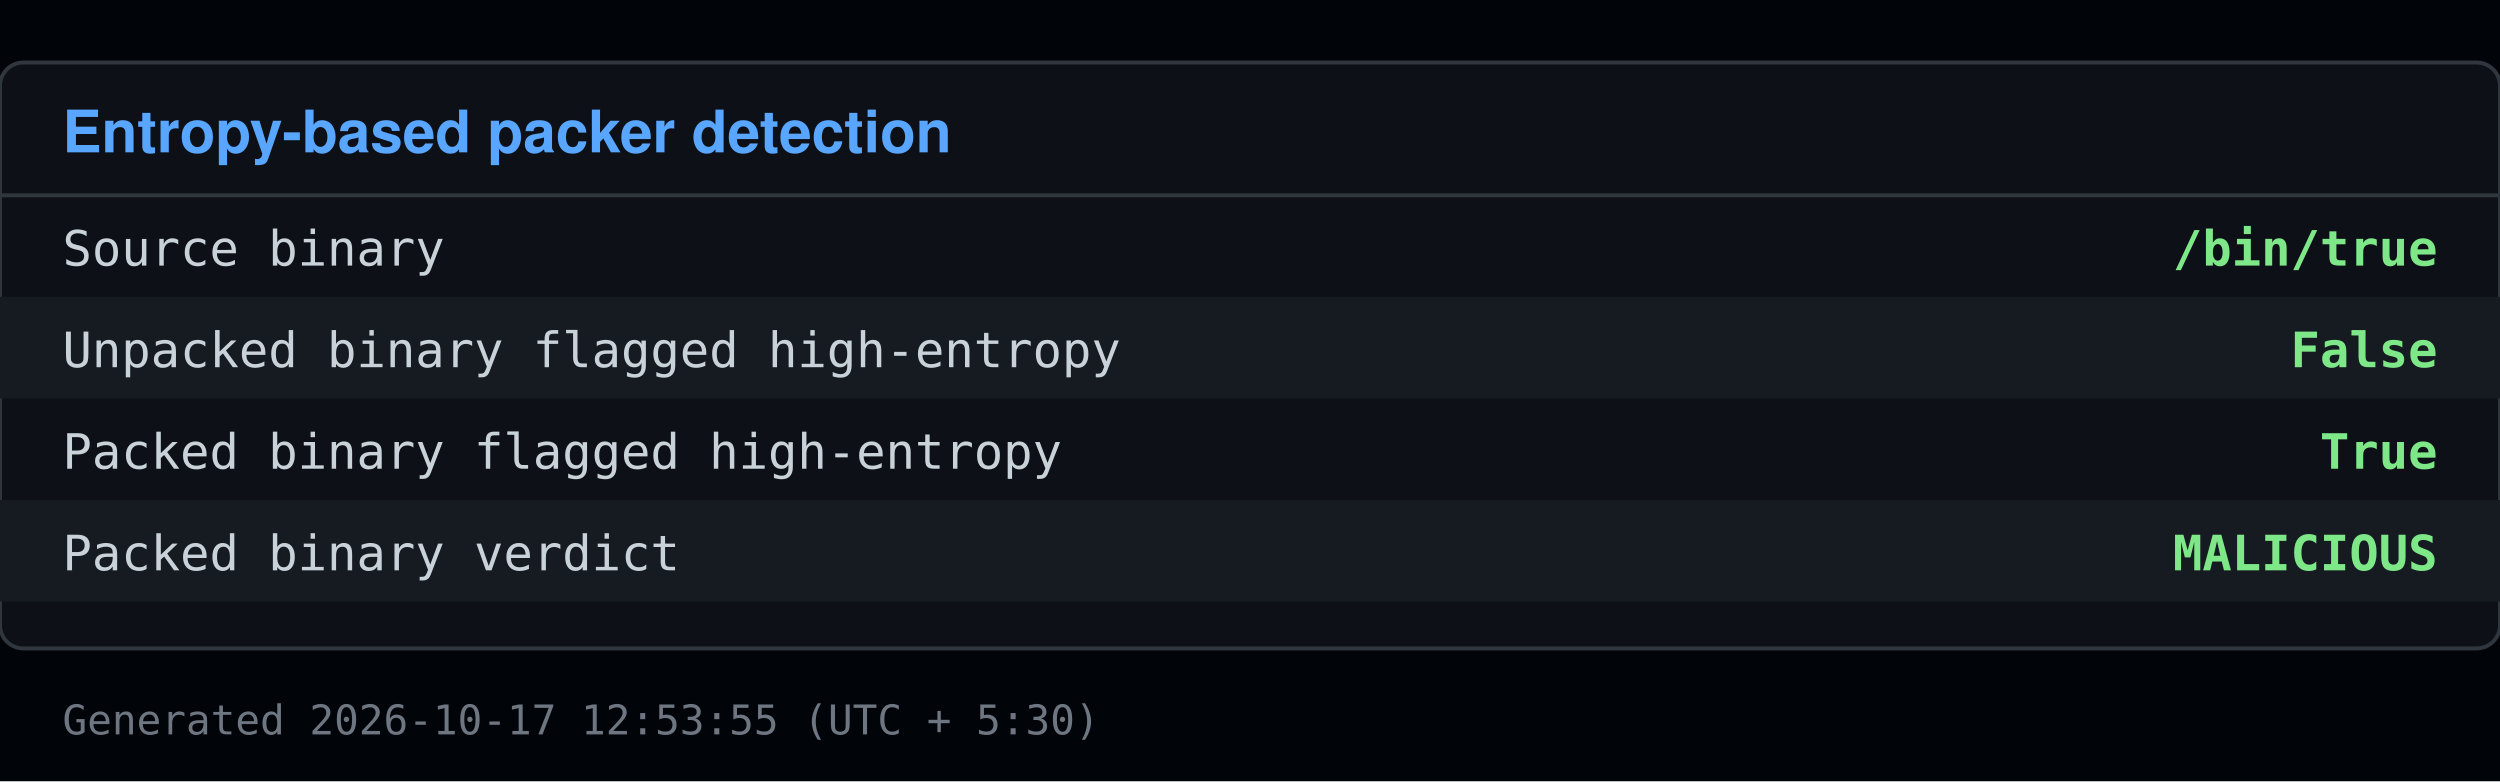
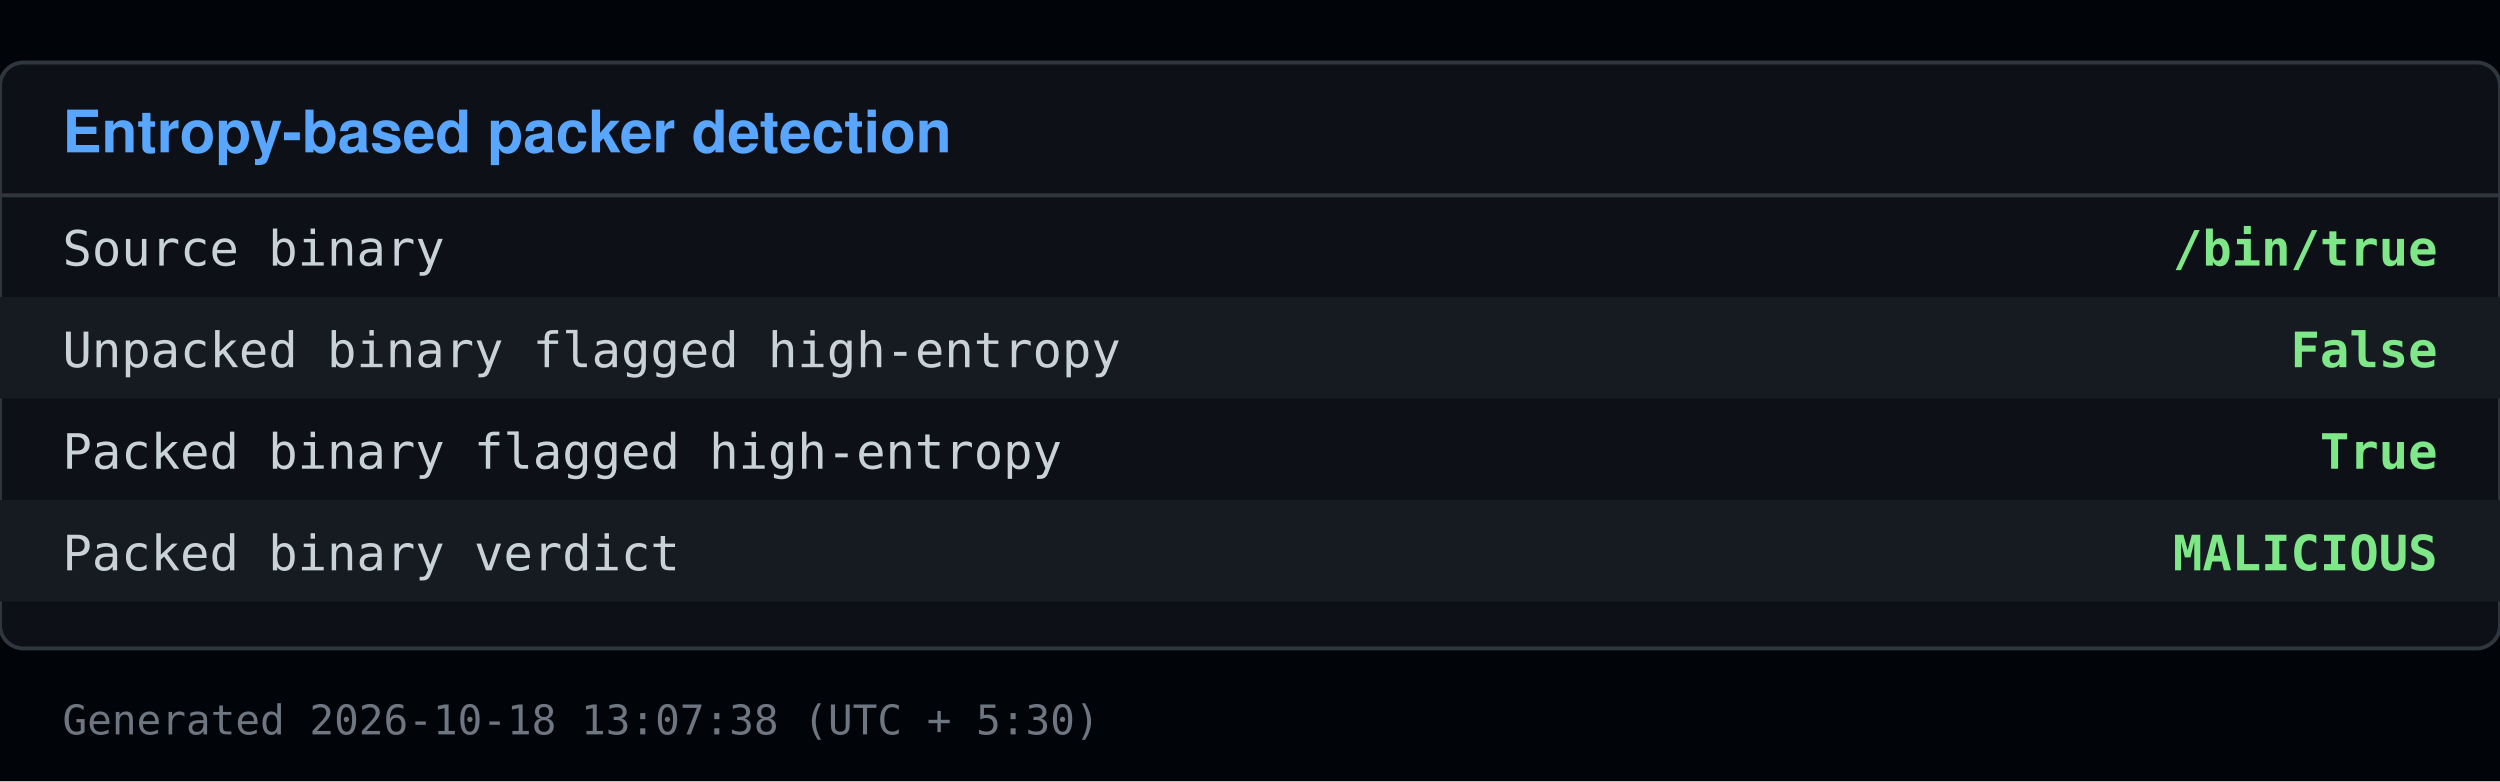
<svg xmlns="http://www.w3.org/2000/svg" viewBox="0 0 640 200" width="640" height="200">
  <rect x="0" y="0" width="640" height="200" fill="#010409" />
  <rect x="0" y="16" width="640" height="150" fill="#0d1117" stroke="#30363d" rx="6" />
  <text x="16" y="39" font-family="Segoe UI, Helvetica, Arial, sans-serif" font-size="15" font-weight="600" fill="#58a6ff">Entropy-based packer detection</text>
  <line x1="0" y1="50" x2="640" y2="50" stroke="#30363d" />
  <text x="16" y="68" font-family="Consolas, Menlo, monospace" font-size="12.5" fill="#c9d1d9">Source binary</text>
  <text x="624" y="68" font-family="Consolas, Menlo, monospace" font-size="12.5" fill="#7ee787" text-anchor="end" font-weight="600">/bin/true</text>
  <rect x="0" y="76" width="640" height="26" fill="#161b22" />
  <text x="16" y="94" font-family="Consolas, Menlo, monospace" font-size="12.5" fill="#c9d1d9">Unpacked binary flagged high-entropy</text>
  <text x="624" y="94" font-family="Consolas, Menlo, monospace" font-size="12.5" fill="#7ee787" text-anchor="end" font-weight="600">False</text>
  <text x="16" y="120" font-family="Consolas, Menlo, monospace" font-size="12.5" fill="#c9d1d9">Packed binary flagged high-entropy</text>
  <text x="624" y="120" font-family="Consolas, Menlo, monospace" font-size="12.5" fill="#7ee787" text-anchor="end" font-weight="600">True</text>
  <rect x="0" y="128" width="640" height="26" fill="#161b22" />
  <text x="16" y="146" font-family="Consolas, Menlo, monospace" font-size="12.5" fill="#c9d1d9">Packed binary verdict</text>
  <text x="624" y="146" font-family="Consolas, Menlo, monospace" font-size="12.5" fill="#7ee787" text-anchor="end" font-weight="600">MALICIOUS</text>
-   <text x="16" y="188" font-family="Consolas, Menlo, monospace" font-size="10.5" fill="#6e7681">Generated 2026-10-17 12:53:55 (UTC + 5:30)</text>
+   <text x="16" y="188" font-family="Consolas, Menlo, monospace" font-size="10.5" fill="#6e7681">Generated 2026-10-18 13:07:38 (UTC + 5:30)</text>
</svg>
